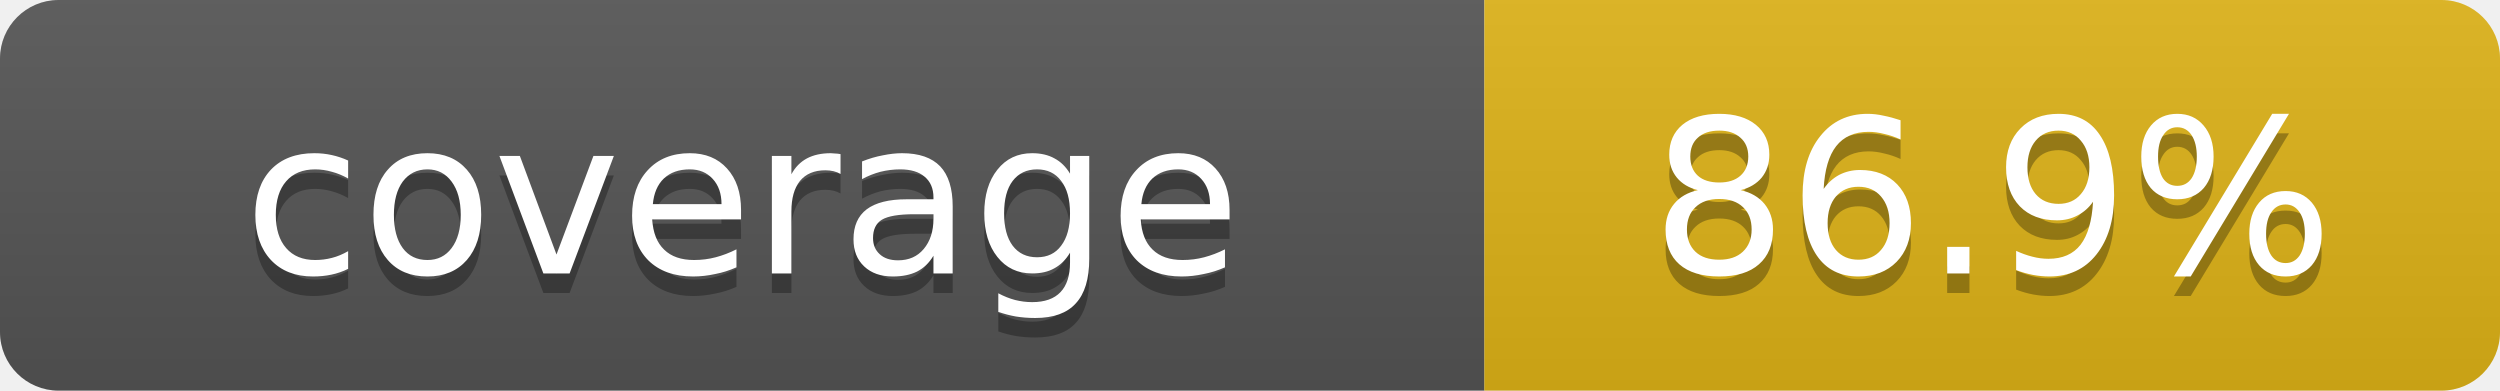
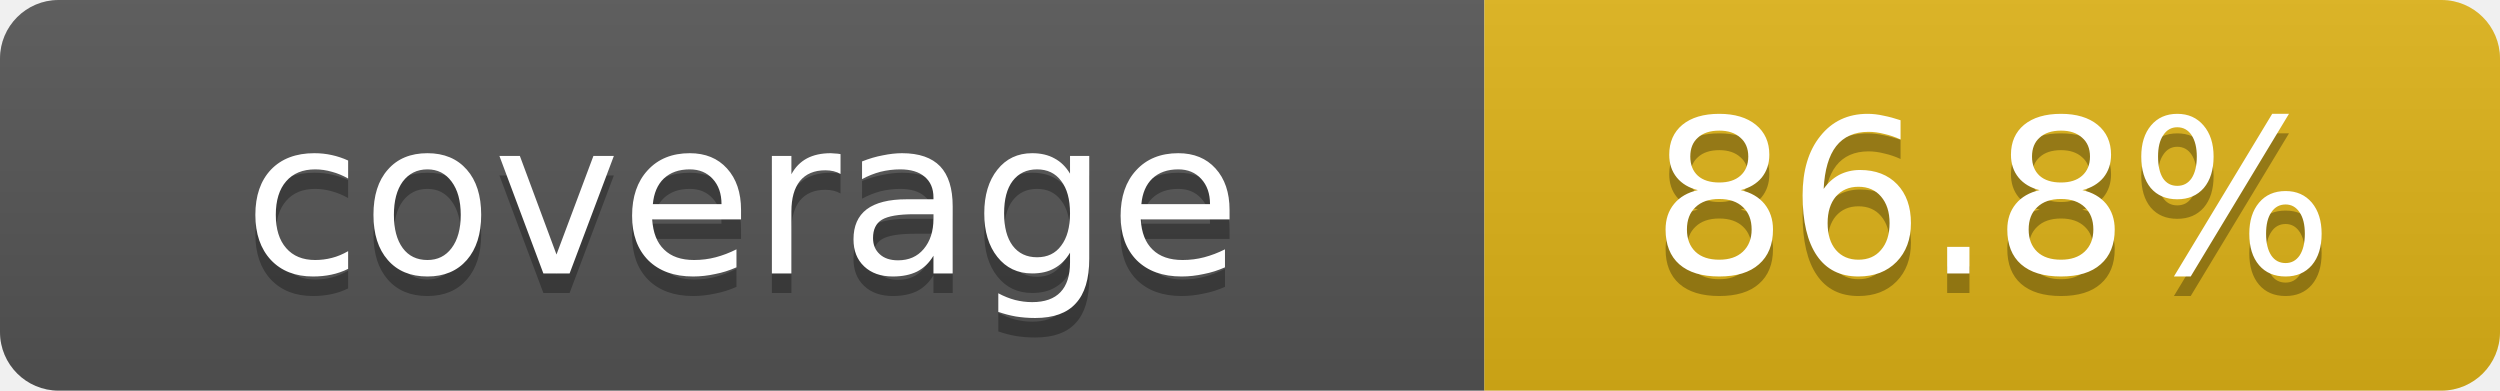
- <svg xmlns="http://www.w3.org/2000/svg" width="128" height="20" role="img" aria-label="Repository branch-aware coverage: 86.9%">
+ <svg xmlns="http://www.w3.org/2000/svg" width="128" height="20" role="img" aria-label="Repository branch-aware coverage: 86.8%">
  <linearGradient id="s" x2="0" y2="100%">
    <stop offset="0" stop-color="#bbb" stop-opacity=".1" />
    <stop offset="1" stop-opacity=".1" />
  </linearGradient>
  <clipPath id="r">
    <rect width="128" height="20" rx="3" fill="#fff" />
  </clipPath>
  <g clip-path="url(#r)">
    <rect width="76" height="20" fill="#555" />
    <rect x="76" width="52" height="20" fill="#dfb317" />
    <rect width="128" height="20" fill="url(#s)" />
  </g>
  <g fill="#fff" text-anchor="middle" font-family="Verdana,Geneva,DejaVu Sans,sans-serif" font-size="11">
    <text x="38" y="15" fill="#010101" fill-opacity=".3">coverage</text>
    <text x="38" y="14">coverage</text>
-     <text x="102" y="15" fill="#010101" fill-opacity=".3">86.9%</text>
-     <text x="102" y="14">86.9%</text>
+     <text x="102" y="15" fill="#010101" fill-opacity=".3">86.8%</text>
+     <text x="102" y="14">86.8%</text>
  </g>
</svg>
